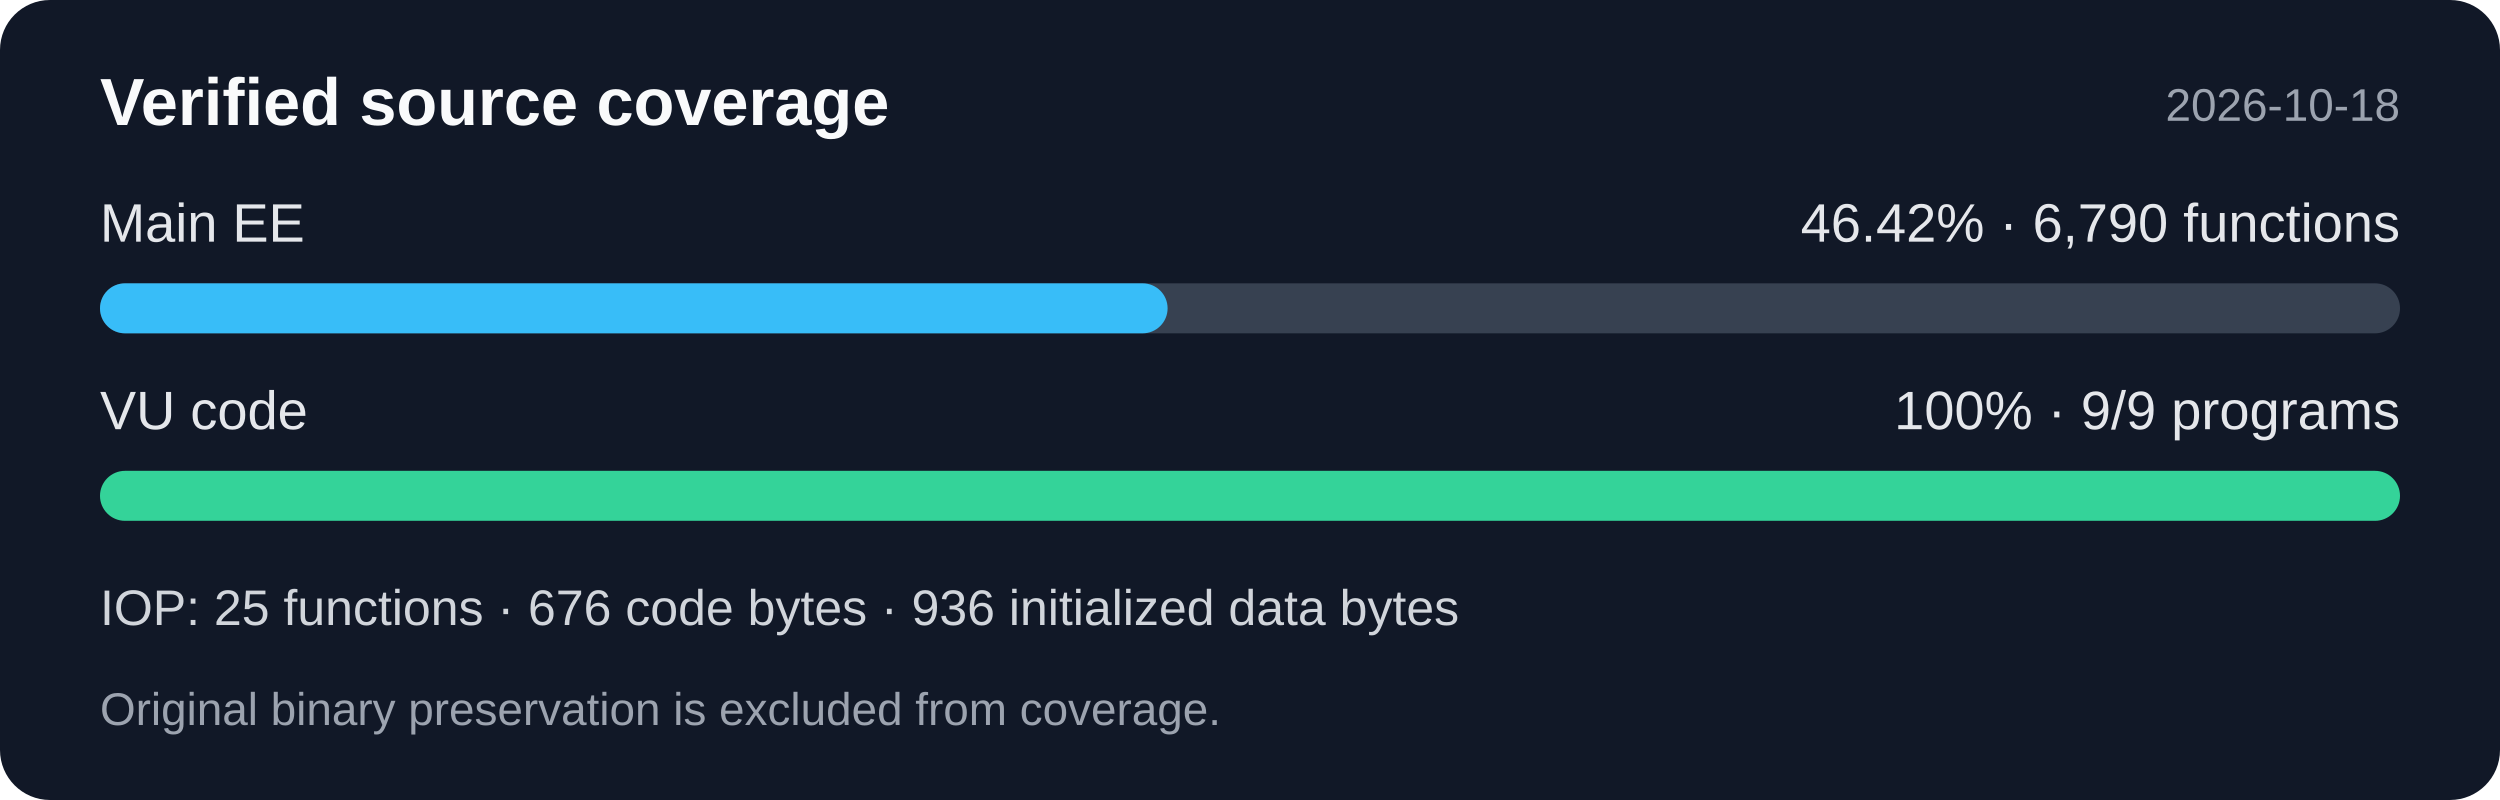
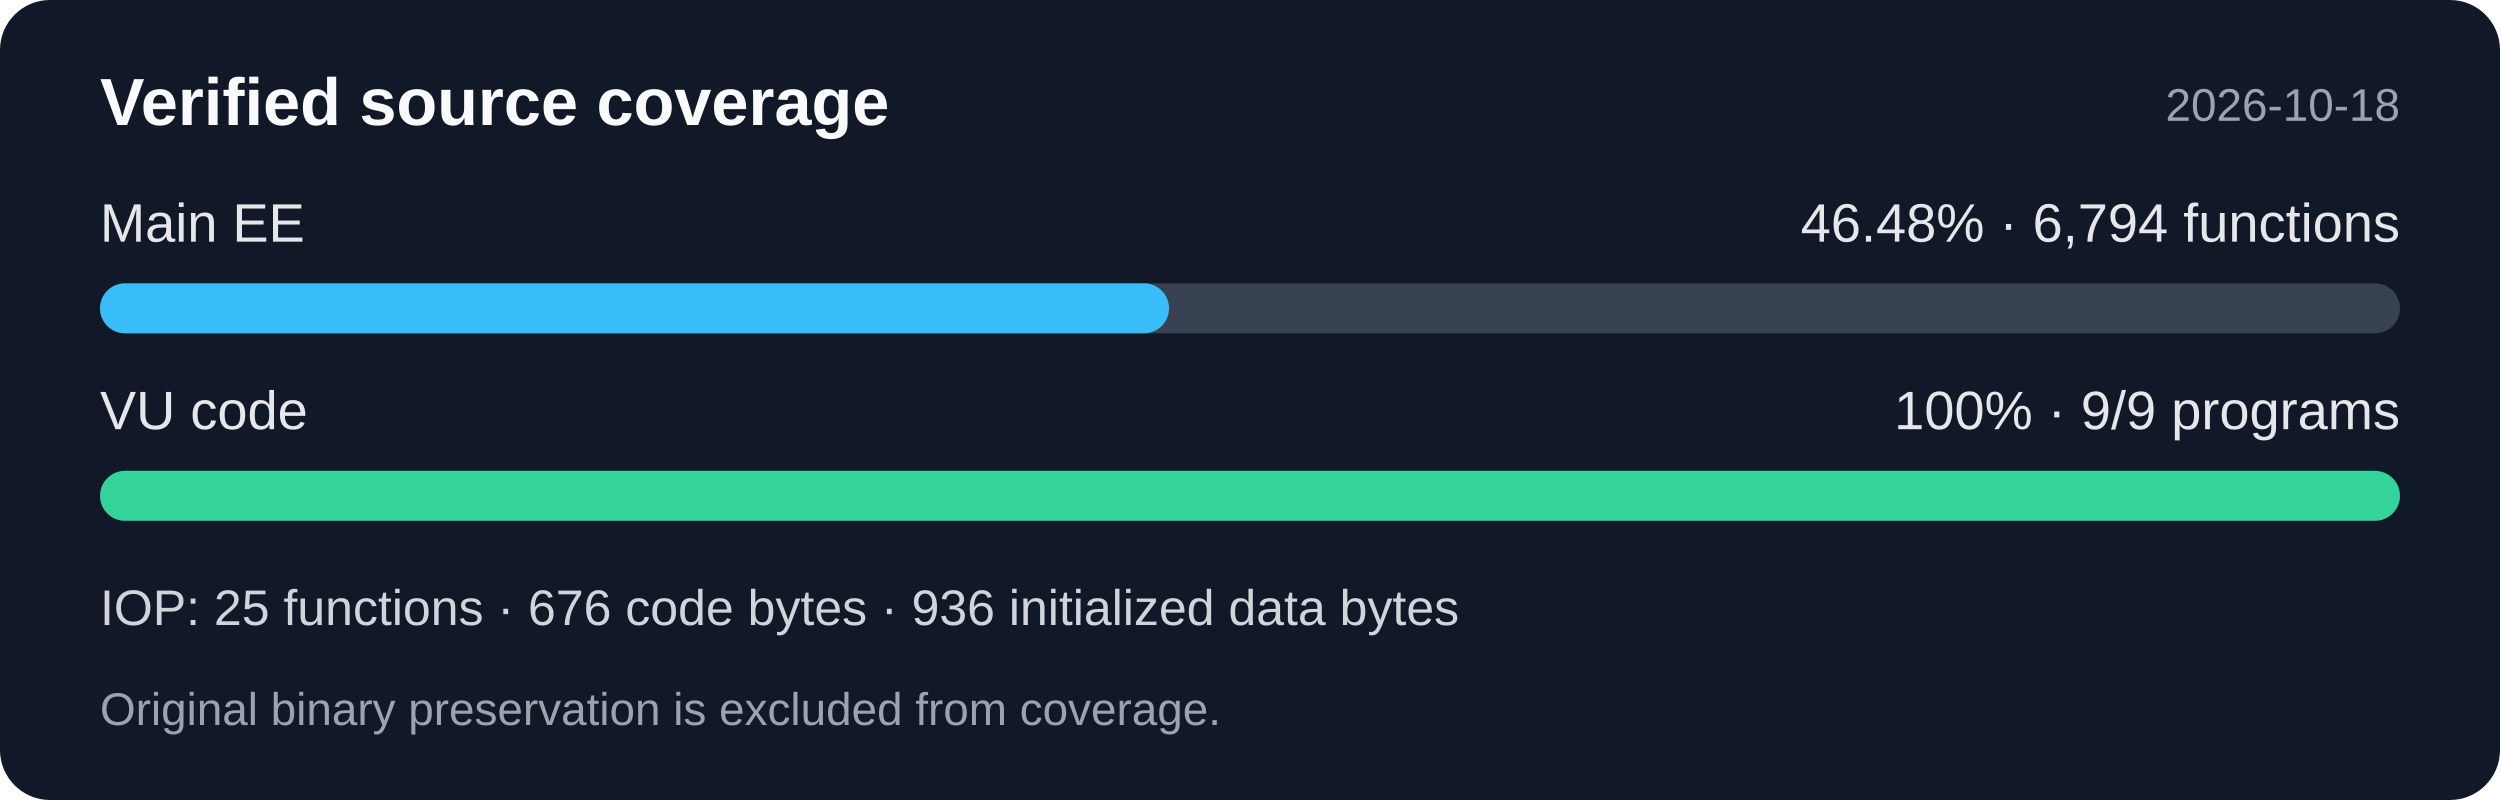
<svg xmlns="http://www.w3.org/2000/svg" width="600" height="192" viewBox="0 0 600 192" role="img" aria-labelledby="title desc">
  <rect width="600" height="192" rx="12" fill="#111827" />
  <g font-family="Segoe UI,Arial,sans-serif">
    <text x="24" y="30" fill="#f9fafb" font-size="16" font-weight="600">Verified source coverage</text>
    <text x="576" y="29" fill="#9ca3af" font-size="11" text-anchor="end">2026-10-18</text>
    <text x="24" y="58" fill="#e5e7eb" font-size="13">Main EE</text>
-     <text x="576" y="58" fill="#e5e7eb" font-size="13" text-anchor="end">46.42% · 6,790 functions</text>
+     <text x="576" y="58" fill="#e5e7eb" font-size="13" text-anchor="end">46.48% · 6,794 functions</text>
    <rect x="24" y="68" width="552" height="12" rx="6" fill="#374151" />
-     <rect x="24" y="68" width="256.224" height="12" rx="6" fill="#38bdf8" />
+     <rect x="24" y="68" width="256.576" height="12" rx="6" fill="#38bdf8" />
    <text x="24" y="103" fill="#e5e7eb" font-size="13">VU code</text>
    <text x="576" y="103" fill="#e5e7eb" font-size="13" text-anchor="end">100% · 9/9 programs</text>
    <rect x="24" y="113" width="552" height="12" rx="6" fill="#34d399" />
    <text x="24" y="150" fill="#d1d5db" font-size="12">IOP: 25 functions · 676 code bytes · 936 initialized data bytes</text>
    <text x="24" y="174" fill="#9ca3af" font-size="11">Original binary preservation is excluded from coverage.</text>
  </g>
</svg>
